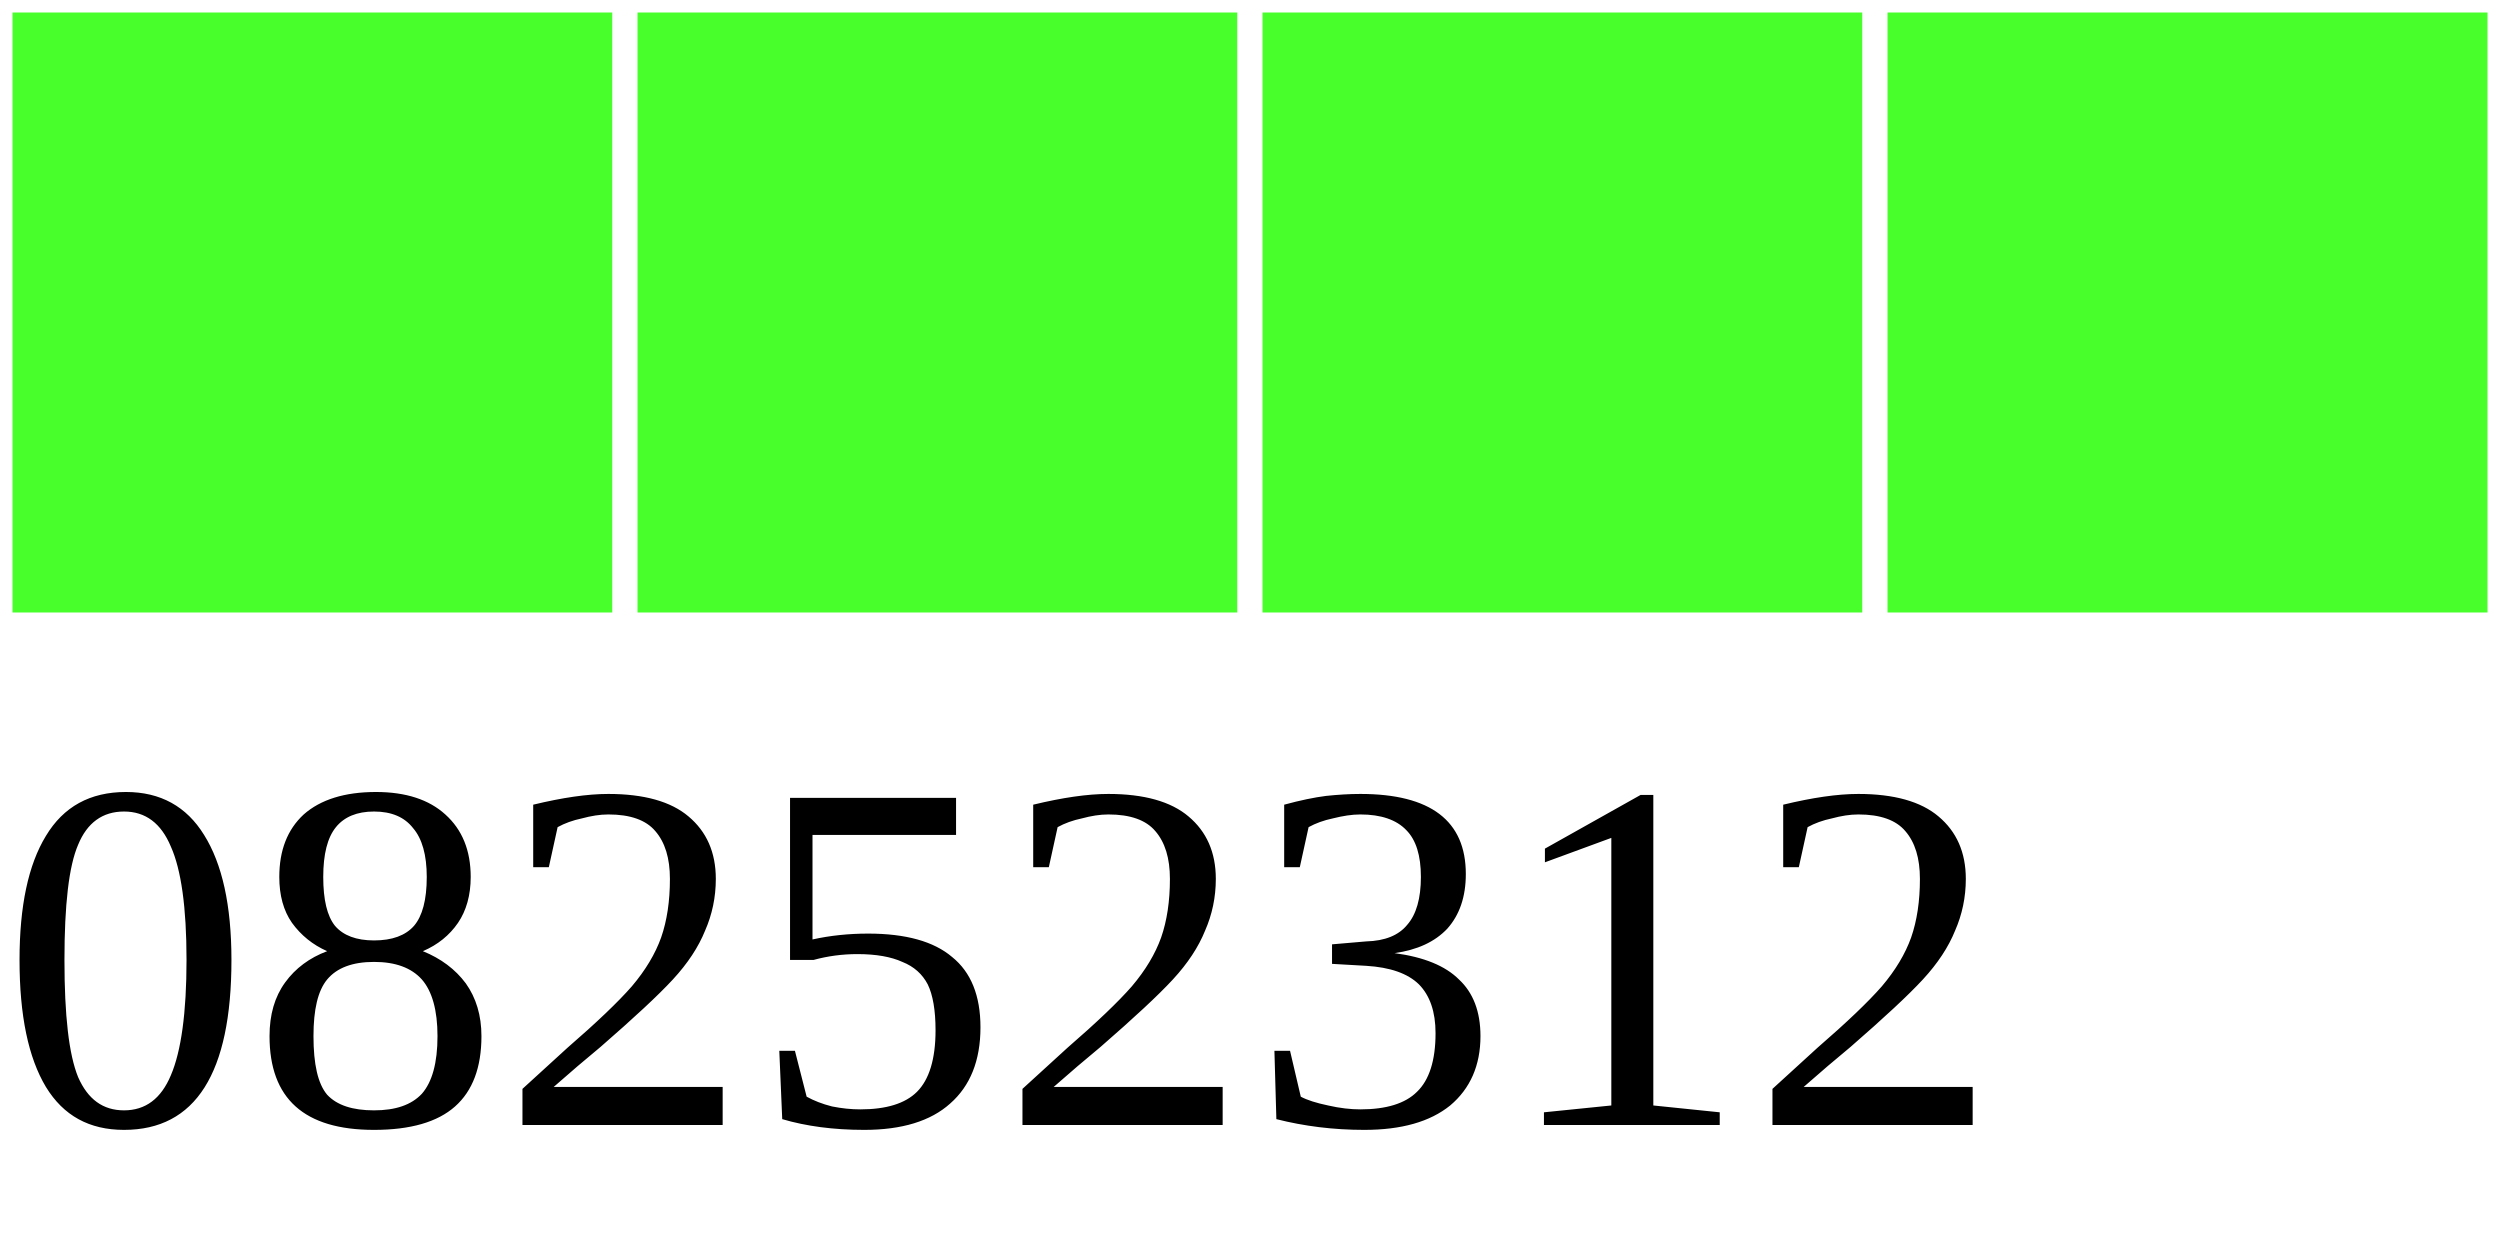
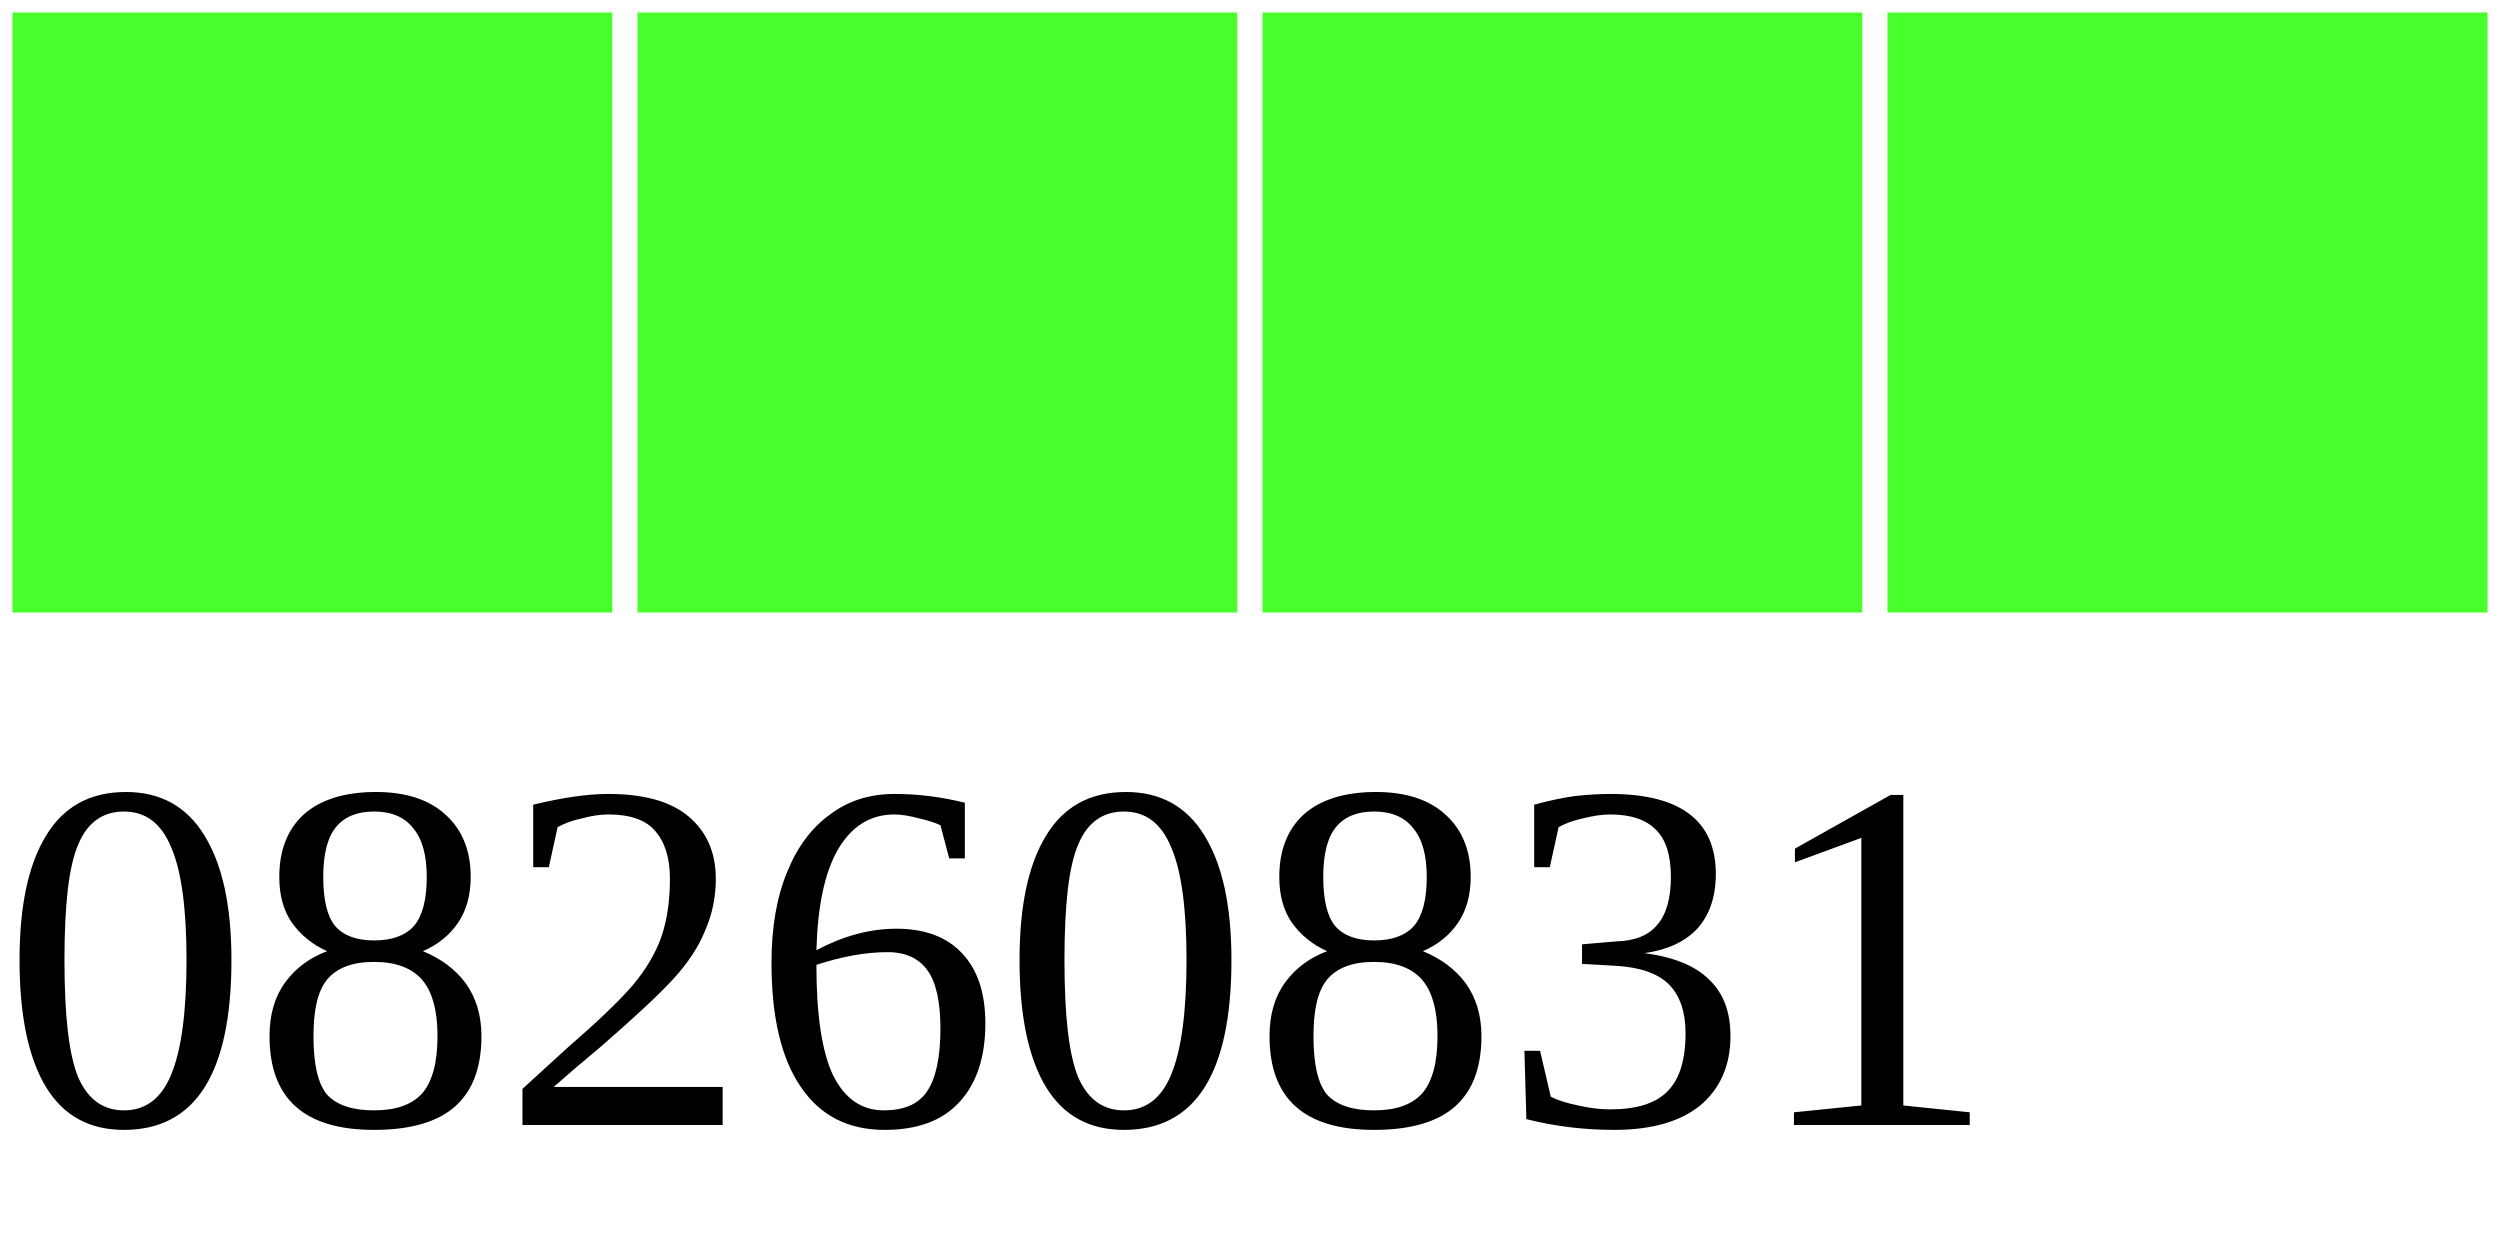
<svg xmlns="http://www.w3.org/2000/svg" width="40" height="20">
  <g>
    <rect width="10" height="10" style="fill:#48FF2C;stroke-width:0.4;stroke:rgb(255,255,255)" x="0" />
    <rect width="10" height="10" style="fill:#48FF2C;stroke-width:0.4;stroke:rgb(255,255,255)" x="10" />
    <rect width="10" height="10" style="fill:#48FF2C;stroke-width:0.4;stroke:rgb(255,255,255)" x="20" />
    <rect width="10" height="10" style="fill:#48FF2C;stroke-width:0.4;stroke:rgb(255,255,255)" x="30" />
-     <text x="0" y="18" fill="black" font-size="8">08252312</text>
+     <text x="0" y="18" fill="black" font-size="8">08260831</text>
  </g>
</svg>
